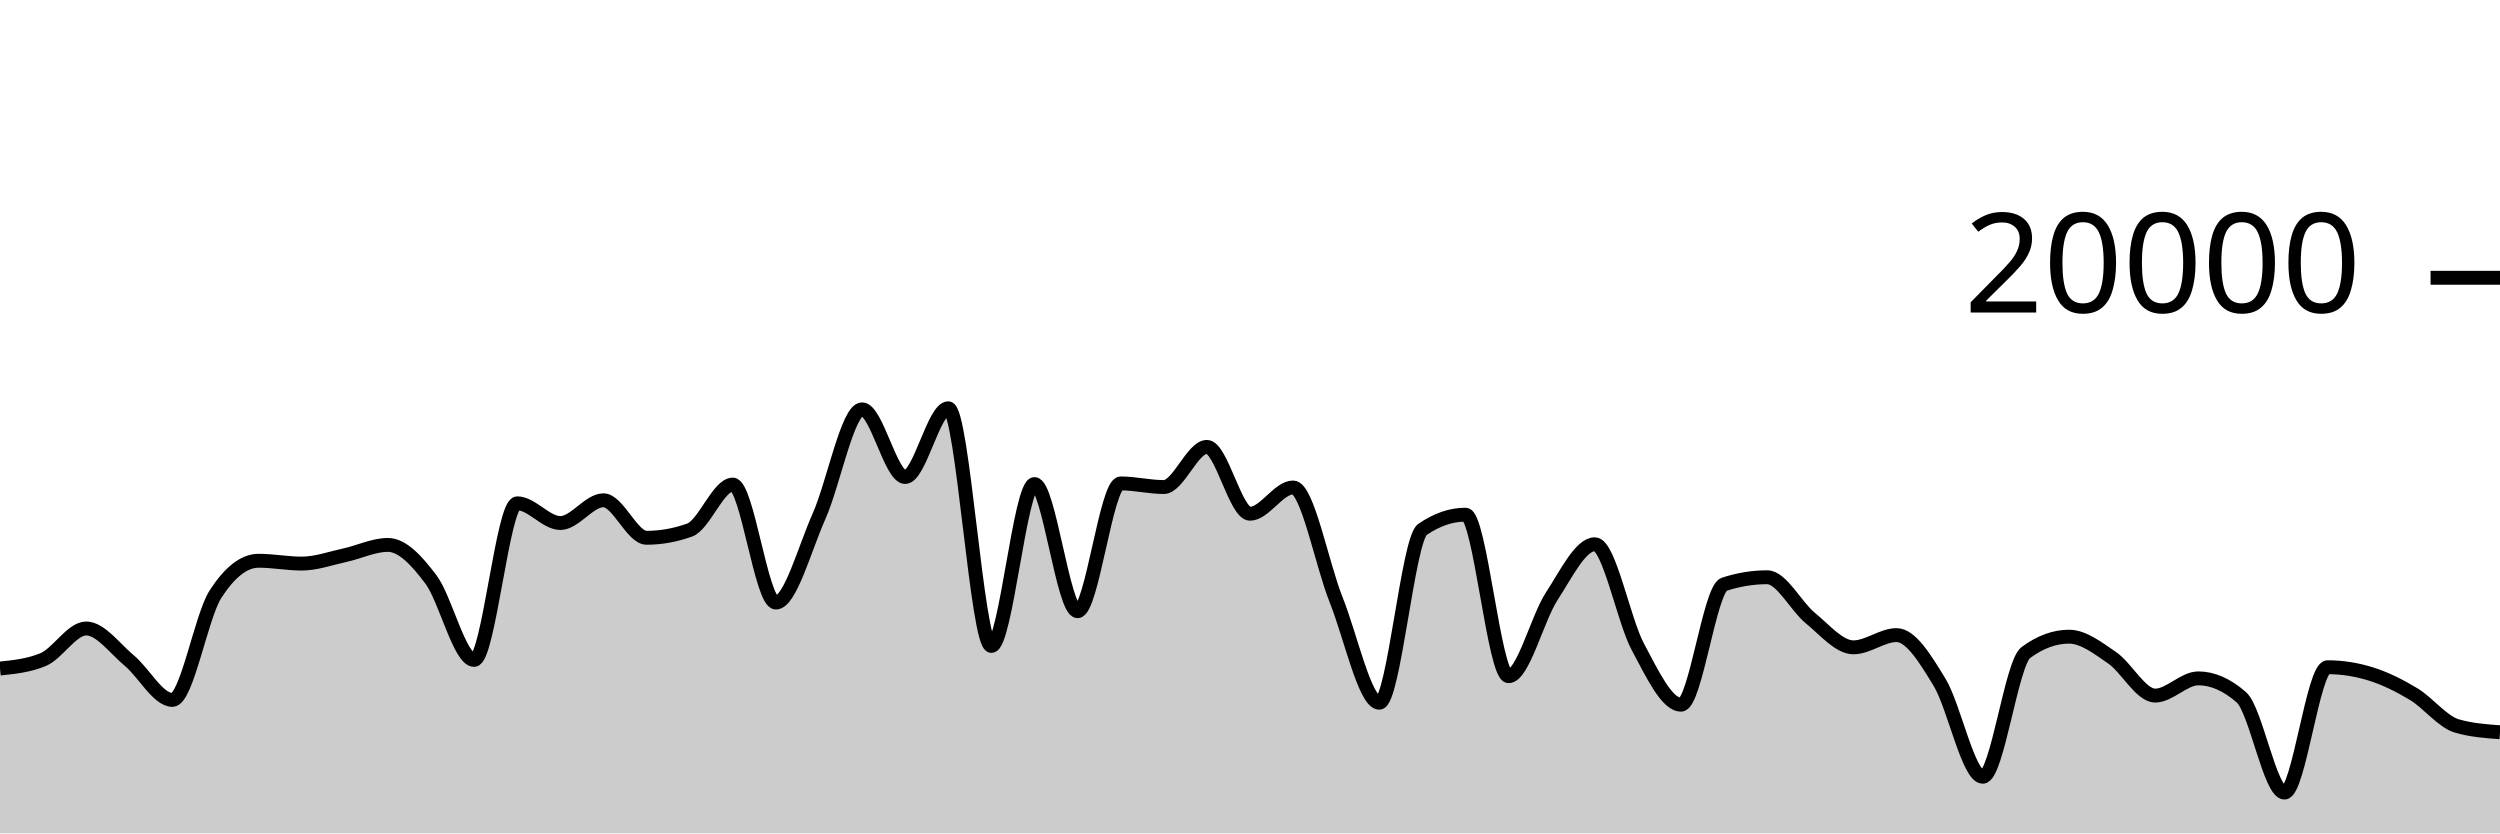
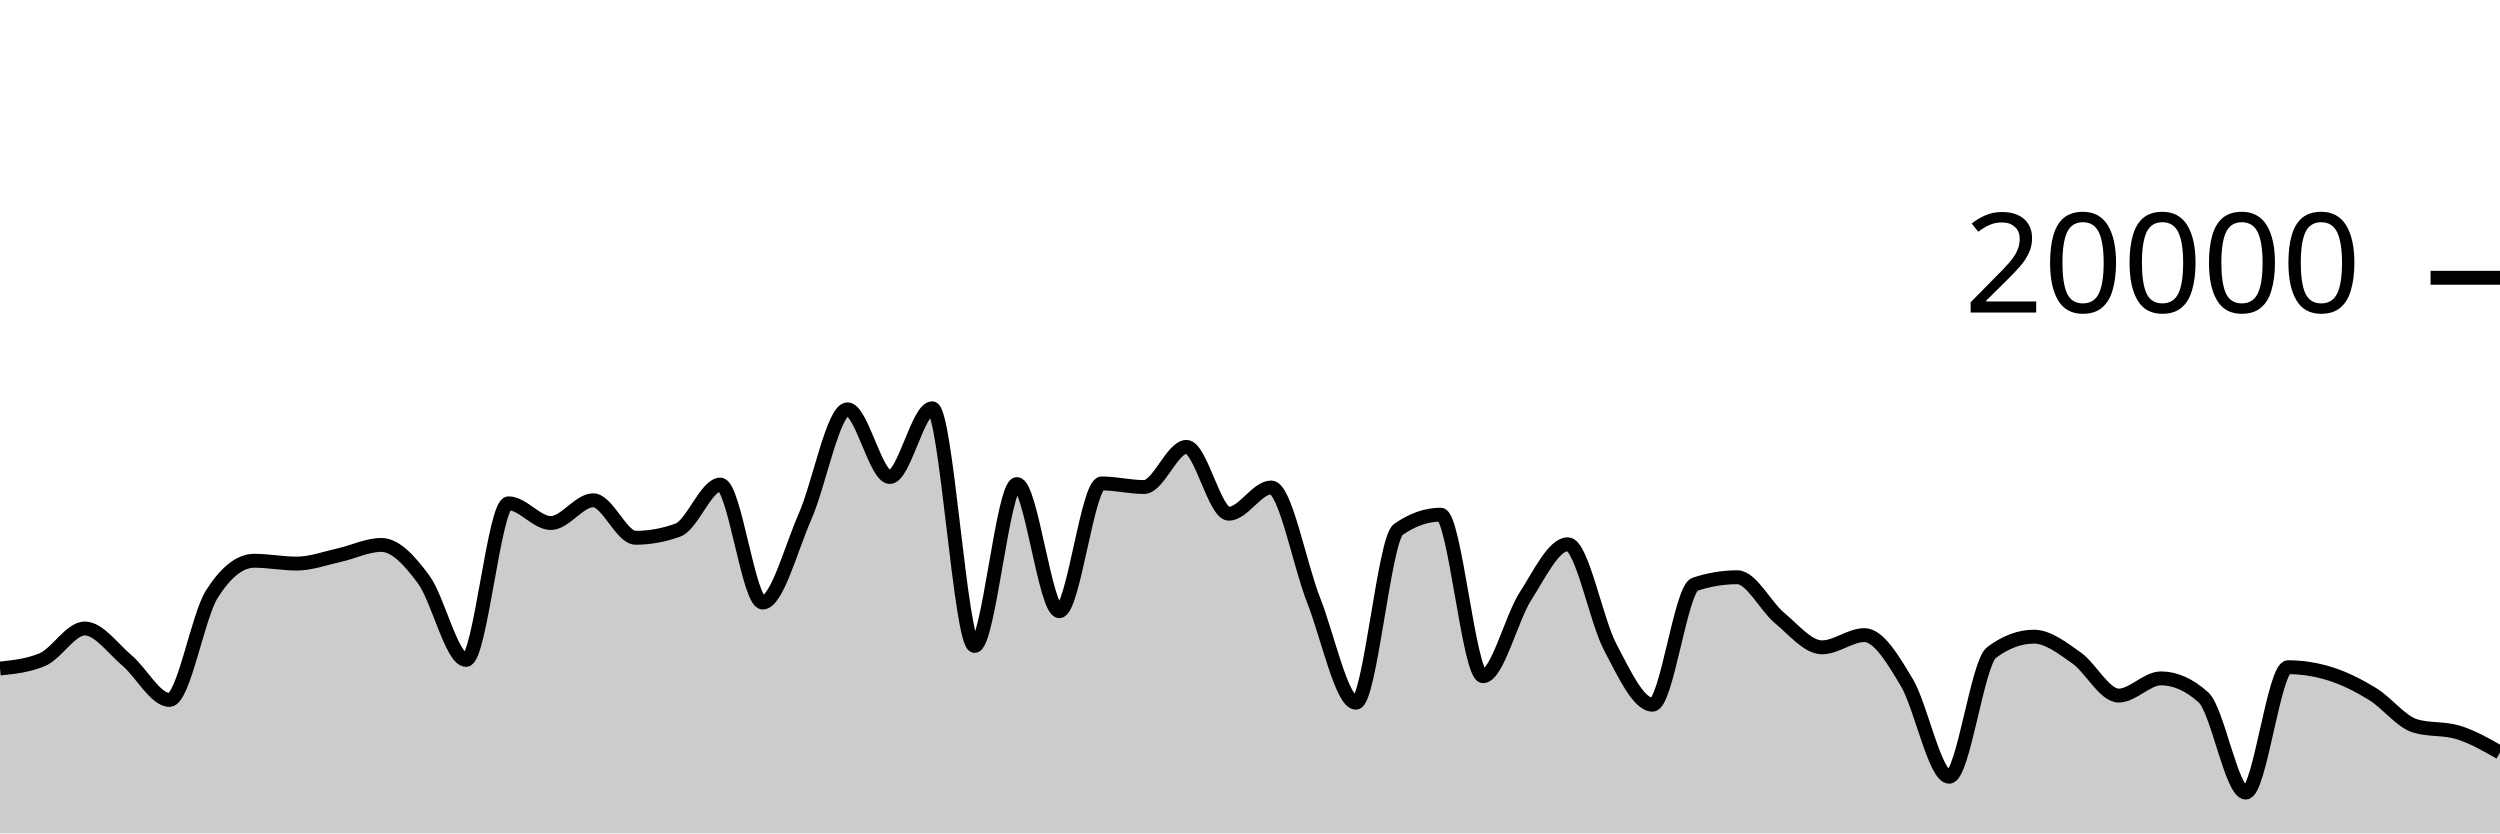
<svg xmlns="http://www.w3.org/2000/svg" viewBox="0 0 180 60">
  <g transform="translate(0,20)">
-     <path class="area" fill="rgba(0, 0, 0, 0.2)" d="M0,28.134C1.034,28.027,2.069,27.92,3.103,27.492C4.138,27.064,5.172,25.25,6.207,25.25C7.241,25.25,8.276,26.705,9.31,27.562C10.345,28.419,11.379,30.394,12.414,30.394C13.448,30.394,14.483,24.377,15.517,22.776C16.552,21.175,17.586,20.374,18.621,20.374C19.655,20.374,20.69,20.578,21.724,20.578C22.759,20.578,23.793,20.198,24.828,19.974C25.862,19.75,26.897,19.234,27.931,19.234C28.966,19.234,30,20.35,31.034,21.73C32.069,23.11,33.103,27.514,34.138,27.514C35.172,27.514,36.207,16.238,37.241,16.238C38.276,16.238,39.31,17.658,40.345,17.658C41.379,17.658,42.414,16.02,43.448,16.02C44.483,16.02,45.517,18.72,46.552,18.72C47.586,18.72,48.621,18.535,49.655,18.164C50.69,17.793,51.724,14.89,52.759,14.89C53.793,14.89,54.828,23.384,55.862,23.384C56.897,23.384,57.931,19.501,58.966,17.182C60,14.863,61.034,9.472,62.069,9.472C63.103,9.472,64.138,14.344,65.172,14.344C66.207,14.344,67.241,9.396,68.276,9.396C69.31,9.396,70.345,26.508,71.379,26.508C72.414,26.508,73.448,14.852,74.483,14.852C75.517,14.852,76.552,24.006,77.586,24.006C78.621,24.006,79.655,14.806,80.69,14.806C81.724,14.806,82.759,15.066,83.793,15.066C84.828,15.066,85.862,12.176,86.897,12.176C87.931,12.176,88.966,16.99,90,16.99C91.034,16.99,92.069,15.098,93.103,15.098C94.138,15.098,95.172,20.617,96.207,23.2C97.241,25.783,98.276,30.596,99.31,30.596C100.345,30.596,101.379,18.833,102.414,18.122C103.448,17.411,104.483,17.056,105.517,17.056C106.552,17.056,107.586,28.686,108.621,28.686C109.655,28.686,110.69,24.515,111.724,22.932C112.759,21.349,113.793,19.186,114.828,19.186C115.862,19.186,116.897,24.661,117.931,26.586C118.966,28.511,120,30.738,121.034,30.738C122.069,30.738,123.103,22.405,124.138,22.068C125.172,21.731,126.207,21.562,127.241,21.562C128.276,21.562,129.31,23.661,130.345,24.502C131.379,25.343,132.414,26.608,133.448,26.608C134.483,26.608,135.517,25.728,136.552,25.728C137.586,25.728,138.621,27.436,139.655,29.136C140.69,30.836,141.724,35.926,142.759,35.926C143.793,35.926,144.828,27.743,145.862,26.982C146.897,26.221,147.931,25.84,148.966,25.84C150,25.84,151.034,26.649,152.069,27.356C153.103,28.063,154.138,30.082,155.172,30.082C156.207,30.082,157.241,28.842,158.276,28.842C159.31,28.842,160.345,29.297,161.379,30.206C162.414,31.115,163.448,37.066,164.483,37.066C165.517,37.066,166.552,28.04,167.586,28.04C168.621,28.04,169.655,28.201,170.69,28.522C171.724,28.843,172.759,29.357,173.793,29.982C174.828,30.607,175.862,31.969,176.897,32.27C177.931,32.571,178.966,32.647,180,32.722L180,40C178.966,40,177.931,40,176.897,40C175.862,40,174.828,40,173.793,40C172.759,40,171.724,40,170.69,40C169.655,40,168.621,40,167.586,40C166.552,40,165.517,40,164.483,40C163.448,40,162.414,40,161.379,40C160.345,40,159.31,40,158.276,40C157.241,40,156.207,40,155.172,40C154.138,40,153.103,40,152.069,40C151.034,40,150,40,148.966,40C147.931,40,146.897,40,145.862,40C144.828,40,143.793,40,142.759,40C141.724,40,140.69,40,139.655,40C138.621,40,137.586,40,136.552,40C135.517,40,134.483,40,133.448,40C132.414,40,131.379,40,130.345,40C129.31,40,128.276,40,127.241,40C126.207,40,125.172,40,124.138,40C123.103,40,122.069,40,121.034,40C120,40,118.966,40,117.931,40C116.897,40,115.862,40,114.828,40C113.793,40,112.759,40,111.724,40C110.69,40,109.655,40,108.621,40C107.586,40,106.552,40,105.517,40C104.483,40,103.448,40,102.414,40C101.379,40,100.345,40,99.31,40C98.276,40,97.241,40,96.207,40C95.172,40,94.138,40,93.103,40C92.069,40,91.034,40,90,40C88.966,40,87.931,40,86.897,40C85.862,40,84.828,40,83.793,40C82.759,40,81.724,40,80.69,40C79.655,40,78.621,40,77.586,40C76.552,40,75.517,40,74.483,40C73.448,40,72.414,40,71.379,40C70.345,40,69.31,40,68.276,40C67.241,40,66.207,40,65.172,40C64.138,40,63.103,40,62.069,40C61.034,40,60,40,58.966,40C57.931,40,56.897,40,55.862,40C54.828,40,53.793,40,52.759,40C51.724,40,50.69,40,49.655,40C48.621,40,47.586,40,46.552,40C45.517,40,44.483,40,43.448,40C42.414,40,41.379,40,40.345,40C39.31,40,38.276,40,37.241,40C36.207,40,35.172,40,34.138,40C33.103,40,32.069,40,31.034,40C30,40,28.966,40,27.931,40C26.897,40,25.862,40,24.828,40C23.793,40,22.759,40,21.724,40C20.69,40,19.655,40,18.621,40C17.586,40,16.552,40,15.517,40C14.483,40,13.448,40,12.414,40C11.379,40,10.345,40,9.31,40C8.276,40,7.241,40,6.207,40C5.172,40,4.138,40,3.103,40C2.069,40,1.034,40,0,40Z" />
-     <path class="line" stroke="black" fill="none" d="M0,28.134C1.034,28.027,2.069,27.92,3.103,27.492C4.138,27.064,5.172,25.25,6.207,25.25C7.241,25.25,8.276,26.705,9.31,27.562C10.345,28.419,11.379,30.394,12.414,30.394C13.448,30.394,14.483,24.377,15.517,22.776C16.552,21.175,17.586,20.374,18.621,20.374C19.655,20.374,20.69,20.578,21.724,20.578C22.759,20.578,23.793,20.198,24.828,19.974C25.862,19.75,26.897,19.234,27.931,19.234C28.966,19.234,30,20.35,31.034,21.73C32.069,23.11,33.103,27.514,34.138,27.514C35.172,27.514,36.207,16.238,37.241,16.238C38.276,16.238,39.31,17.658,40.345,17.658C41.379,17.658,42.414,16.02,43.448,16.02C44.483,16.02,45.517,18.72,46.552,18.72C47.586,18.72,48.621,18.535,49.655,18.164C50.69,17.793,51.724,14.89,52.759,14.89C53.793,14.89,54.828,23.384,55.862,23.384C56.897,23.384,57.931,19.501,58.966,17.182C60,14.863,61.034,9.472,62.069,9.472C63.103,9.472,64.138,14.344,65.172,14.344C66.207,14.344,67.241,9.396,68.276,9.396C69.31,9.396,70.345,26.508,71.379,26.508C72.414,26.508,73.448,14.852,74.483,14.852C75.517,14.852,76.552,24.006,77.586,24.006C78.621,24.006,79.655,14.806,80.69,14.806C81.724,14.806,82.759,15.066,83.793,15.066C84.828,15.066,85.862,12.176,86.897,12.176C87.931,12.176,88.966,16.99,90,16.99C91.034,16.99,92.069,15.098,93.103,15.098C94.138,15.098,95.172,20.617,96.207,23.2C97.241,25.783,98.276,30.596,99.31,30.596C100.345,30.596,101.379,18.833,102.414,18.122C103.448,17.411,104.483,17.056,105.517,17.056C106.552,17.056,107.586,28.686,108.621,28.686C109.655,28.686,110.69,24.515,111.724,22.932C112.759,21.349,113.793,19.186,114.828,19.186C115.862,19.186,116.897,24.661,117.931,26.586C118.966,28.511,120,30.738,121.034,30.738C122.069,30.738,123.103,22.405,124.138,22.068C125.172,21.731,126.207,21.562,127.241,21.562C128.276,21.562,129.31,23.661,130.345,24.502C131.379,25.343,132.414,26.608,133.448,26.608C134.483,26.608,135.517,25.728,136.552,25.728C137.586,25.728,138.621,27.436,139.655,29.136C140.69,30.836,141.724,35.926,142.759,35.926C143.793,35.926,144.828,27.743,145.862,26.982C146.897,26.221,147.931,25.84,148.966,25.84C150,25.84,151.034,26.649,152.069,27.356C153.103,28.063,154.138,30.082,155.172,30.082C156.207,30.082,157.241,28.842,158.276,28.842C159.31,28.842,160.345,29.297,161.379,30.206C162.414,31.115,163.448,37.066,164.483,37.066C165.517,37.066,166.552,28.04,167.586,28.04C168.621,28.04,169.655,28.201,170.69,28.522C171.724,28.843,172.759,29.357,173.793,29.982C174.828,30.607,175.862,31.969,176.897,32.27C177.931,32.571,178.966,32.647,180,32.722" />
+     <path class="area" fill="rgba(0, 0, 0, 0.2)" d="M0,28.134C1.017,28.027,2.034,27.92,3.051,27.492C4.068,27.064,5.085,25.25,6.102,25.25C7.119,25.25,8.136,26.705,9.153,27.562C10.169,28.419,11.186,30.394,12.203,30.394C13.22,30.394,14.237,24.377,15.254,22.776C16.271,21.175,17.288,20.374,18.305,20.374C19.322,20.374,20.339,20.578,21.356,20.578C22.373,20.578,23.39,20.198,24.407,19.974C25.424,19.75,26.441,19.234,27.458,19.234C28.475,19.234,29.492,20.35,30.508,21.73C31.525,23.11,32.542,27.514,33.559,27.514C34.576,27.514,35.593,16.238,36.61,16.238C37.627,16.238,38.644,17.658,39.661,17.658C40.678,17.658,41.695,16.02,42.712,16.02C43.729,16.02,44.746,18.72,45.763,18.72C46.78,18.72,47.797,18.535,48.814,18.164C49.831,17.793,50.847,14.89,51.864,14.89C52.881,14.89,53.898,23.384,54.915,23.384C55.932,23.384,56.949,19.501,57.966,17.182C58.983,14.863,60,9.472,61.017,9.472C62.034,9.472,63.051,14.344,64.068,14.344C65.085,14.344,66.102,9.396,67.119,9.396C68.136,9.396,69.153,26.508,70.169,26.508C71.186,26.508,72.203,14.852,73.22,14.852C74.237,14.852,75.254,24.006,76.271,24.006C77.288,24.006,78.305,14.806,79.322,14.806C80.339,14.806,81.356,15.066,82.373,15.066C83.39,15.066,84.407,12.176,85.424,12.176C86.441,12.176,87.458,16.99,88.475,16.99C89.492,16.99,90.508,15.098,91.525,15.098C92.542,15.098,93.559,20.617,94.576,23.2C95.593,25.783,96.61,30.596,97.627,30.596C98.644,30.596,99.661,18.833,100.678,18.122C101.695,17.411,102.712,17.056,103.729,17.056C104.746,17.056,105.763,28.686,106.78,28.686C107.797,28.686,108.814,24.515,109.831,22.932C110.847,21.349,111.864,19.186,112.881,19.186C113.898,19.186,114.915,24.661,115.932,26.586C116.949,28.511,117.966,30.738,118.983,30.738C120,30.738,121.017,22.405,122.034,22.068C123.051,21.731,124.068,21.562,125.085,21.562C126.102,21.562,127.119,23.661,128.136,24.502C129.153,25.343,130.169,26.608,131.186,26.608C132.203,26.608,133.22,25.728,134.237,25.728C135.254,25.728,136.271,27.436,137.288,29.136C138.305,30.836,139.322,35.926,140.339,35.926C141.356,35.926,142.373,27.743,143.39,26.982C144.407,26.221,145.424,25.84,146.441,25.84C147.458,25.84,148.475,26.649,149.492,27.356C150.508,28.063,151.525,30.082,152.542,30.082C153.559,30.082,154.576,28.842,155.593,28.842C156.61,28.842,157.627,29.297,158.644,30.206C159.661,31.115,160.678,37.066,161.695,37.066C162.712,37.066,163.729,28.04,164.746,28.04C165.763,28.04,166.78,28.201,167.797,28.522C168.814,28.843,169.831,29.357,170.847,29.982C171.864,30.607,172.881,31.969,173.898,32.27C174.915,32.571,175.932,32.421,176.949,32.722C177.966,33.023,178.983,33.604,180,34.184L180,40C178.983,40,177.966,40,176.949,40C175.932,40,174.915,40,173.898,40C172.881,40,171.864,40,170.847,40C169.831,40,168.814,40,167.797,40C166.78,40,165.763,40,164.746,40C163.729,40,162.712,40,161.695,40C160.678,40,159.661,40,158.644,40C157.627,40,156.61,40,155.593,40C154.576,40,153.559,40,152.542,40C151.525,40,150.508,40,149.492,40C148.475,40,147.458,40,146.441,40C145.424,40,144.407,40,143.39,40C142.373,40,141.356,40,140.339,40C139.322,40,138.305,40,137.288,40C136.271,40,135.254,40,134.237,40C133.22,40,132.203,40,131.186,40C130.169,40,129.153,40,128.136,40C127.119,40,126.102,40,125.085,40C124.068,40,123.051,40,122.034,40C121.017,40,120,40,118.983,40C117.966,40,116.949,40,115.932,40C114.915,40,113.898,40,112.881,40C111.864,40,110.847,40,109.831,40C108.814,40,107.797,40,106.78,40C105.763,40,104.746,40,103.729,40C102.712,40,101.695,40,100.678,40C99.661,40,98.644,40,97.627,40C96.61,40,95.593,40,94.576,40C93.559,40,92.542,40,91.525,40C90.508,40,89.492,40,88.475,40C87.458,40,86.441,40,85.424,40C84.407,40,83.39,40,82.373,40C81.356,40,80.339,40,79.322,40C78.305,40,77.288,40,76.271,40C75.254,40,74.237,40,73.22,40C72.203,40,71.186,40,70.169,40C69.153,40,68.136,40,67.119,40C66.102,40,65.085,40,64.068,40C63.051,40,62.034,40,61.017,40C60,40,58.983,40,57.966,40C56.949,40,55.932,40,54.915,40C53.898,40,52.881,40,51.864,40C50.847,40,49.831,40,48.814,40C47.797,40,46.78,40,45.763,40C44.746,40,43.729,40,42.712,40C41.695,40,40.678,40,39.661,40C38.644,40,37.627,40,36.61,40C35.593,40,34.576,40,33.559,40C32.542,40,31.525,40,30.508,40C29.492,40,28.475,40,27.458,40C26.441,40,25.424,40,24.407,40C23.39,40,22.373,40,21.356,40C20.339,40,19.322,40,18.305,40C17.288,40,16.271,40,15.254,40C14.237,40,13.22,40,12.203,40C11.186,40,10.169,40,9.153,40C8.136,40,7.119,40,6.102,40C5.085,40,4.068,40,3.051,40C2.034,40,1.017,40,0,40Z" />
+     <path class="line" stroke="black" fill="none" d="M0,28.134C1.017,28.027,2.034,27.92,3.051,27.492C4.068,27.064,5.085,25.25,6.102,25.25C7.119,25.25,8.136,26.705,9.153,27.562C10.169,28.419,11.186,30.394,12.203,30.394C13.22,30.394,14.237,24.377,15.254,22.776C16.271,21.175,17.288,20.374,18.305,20.374C19.322,20.374,20.339,20.578,21.356,20.578C22.373,20.578,23.39,20.198,24.407,19.974C25.424,19.75,26.441,19.234,27.458,19.234C28.475,19.234,29.492,20.35,30.508,21.73C31.525,23.11,32.542,27.514,33.559,27.514C34.576,27.514,35.593,16.238,36.61,16.238C37.627,16.238,38.644,17.658,39.661,17.658C40.678,17.658,41.695,16.02,42.712,16.02C43.729,16.02,44.746,18.72,45.763,18.72C46.78,18.72,47.797,18.535,48.814,18.164C49.831,17.793,50.847,14.89,51.864,14.89C52.881,14.89,53.898,23.384,54.915,23.384C55.932,23.384,56.949,19.501,57.966,17.182C58.983,14.863,60,9.472,61.017,9.472C62.034,9.472,63.051,14.344,64.068,14.344C65.085,14.344,66.102,9.396,67.119,9.396C68.136,9.396,69.153,26.508,70.169,26.508C71.186,26.508,72.203,14.852,73.22,14.852C74.237,14.852,75.254,24.006,76.271,24.006C77.288,24.006,78.305,14.806,79.322,14.806C80.339,14.806,81.356,15.066,82.373,15.066C83.39,15.066,84.407,12.176,85.424,12.176C86.441,12.176,87.458,16.99,88.475,16.99C89.492,16.99,90.508,15.098,91.525,15.098C92.542,15.098,93.559,20.617,94.576,23.2C95.593,25.783,96.61,30.596,97.627,30.596C98.644,30.596,99.661,18.833,100.678,18.122C101.695,17.411,102.712,17.056,103.729,17.056C104.746,17.056,105.763,28.686,106.78,28.686C107.797,28.686,108.814,24.515,109.831,22.932C110.847,21.349,111.864,19.186,112.881,19.186C113.898,19.186,114.915,24.661,115.932,26.586C116.949,28.511,117.966,30.738,118.983,30.738C120,30.738,121.017,22.405,122.034,22.068C123.051,21.731,124.068,21.562,125.085,21.562C126.102,21.562,127.119,23.661,128.136,24.502C129.153,25.343,130.169,26.608,131.186,26.608C132.203,26.608,133.22,25.728,134.237,25.728C135.254,25.728,136.271,27.436,137.288,29.136C138.305,30.836,139.322,35.926,140.339,35.926C141.356,35.926,142.373,27.743,143.39,26.982C144.407,26.221,145.424,25.84,146.441,25.84C147.458,25.84,148.475,26.649,149.492,27.356C150.508,28.063,151.525,30.082,152.542,30.082C153.559,30.082,154.576,28.842,155.593,28.842C156.61,28.842,157.627,29.297,158.644,30.206C159.661,31.115,160.678,37.066,161.695,37.066C162.712,37.066,163.729,28.04,164.746,28.04C165.763,28.04,166.78,28.201,167.797,28.522C168.814,28.843,169.831,29.357,170.847,29.982C171.864,30.607,172.881,31.969,173.898,32.27C174.915,32.571,175.932,32.421,176.949,32.722C177.966,33.023,178.983,33.604,180,34.184" />
    <path class="axis-ceiling" stroke-width="1" stroke="black" fill="none" d="M175,0L180,0" />
    <text class="axis-ceiling-label" font-family="sans-serif" text-anchor="end" font-size="10px" x="170" y="2.5">20000</text>
  </g>
</svg>
